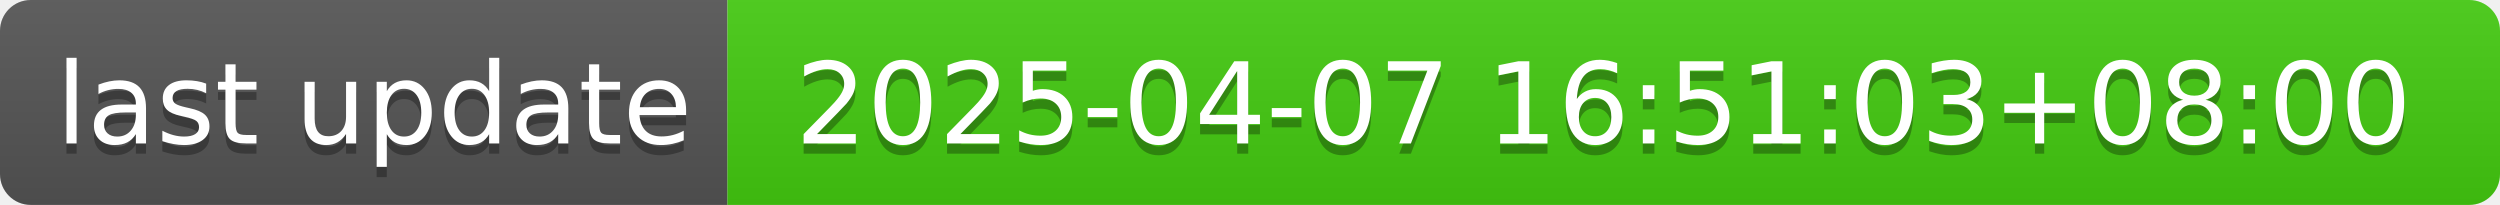
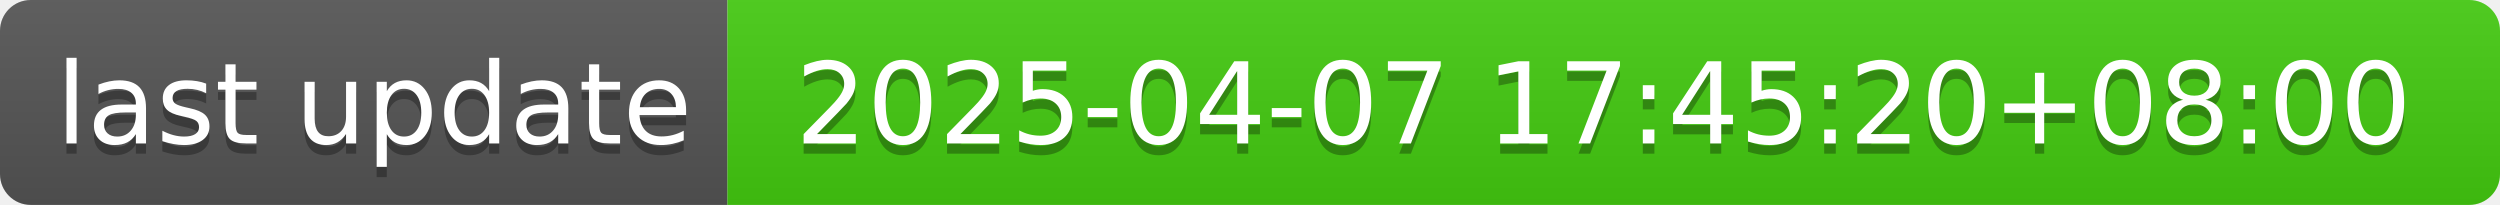
- <svg xmlns="http://www.w3.org/2000/svg" width="244" height="20" role="img" aria-label="last update: 2025-04-07 16:51:03+08:00">
+ <svg xmlns="http://www.w3.org/2000/svg" width="244" height="20" role="img" aria-label="last update: 2025-04-07 17:45:20+08:00">
  <linearGradient id="s" x2="0" y2="100%">
    <stop offset="0" stop-color="#bbb" stop-opacity=".1" />
    <stop offset="1" stop-opacity=".1" />
  </linearGradient>
  <clipPath id="r">
    <rect width="244" height="20" rx="3" fill="#fff" />
  </clipPath>
  <g clip-path="url(#r)">
    <rect width="71" height="20" fill="#555" />
    <rect x="71" width="173" height="20" fill="#4c1" />
    <rect width="244" height="20" fill="url(#s)" />
  </g>
  <g fill="#fff" text-anchor="middle" font-family="Verdana,Geneva,DejaVu Sans,sans-serif" text-rendering="geometricPrecision" font-size="110">
    <text aria-hidden="true" x="365" y="150" fill="#010101" fill-opacity=".3" transform="scale(.1)" textLength="610">last update</text>
    <text x="365" y="140" transform="scale(.1)" fill="#fff" textLength="610">last update</text>
-     <text aria-hidden="true" x="1565" y="150" fill="#010101" fill-opacity=".3" transform="scale(.1)" textLength="1630">2025-04-07 16:51:03+08:00</text>
-     <text x="1565" y="140" transform="scale(.1)" fill="#fff" textLength="1630">2025-04-07 16:51:03+08:00</text>
+     <text aria-hidden="true" x="1565" y="150" fill="#010101" fill-opacity=".3" transform="scale(.1)" textLength="1630">2025-04-07 17:45:20+08:00</text>
+     <text x="1565" y="140" transform="scale(.1)" fill="#fff" textLength="1630">2025-04-07 17:45:20+08:00</text>
  </g>
</svg>
